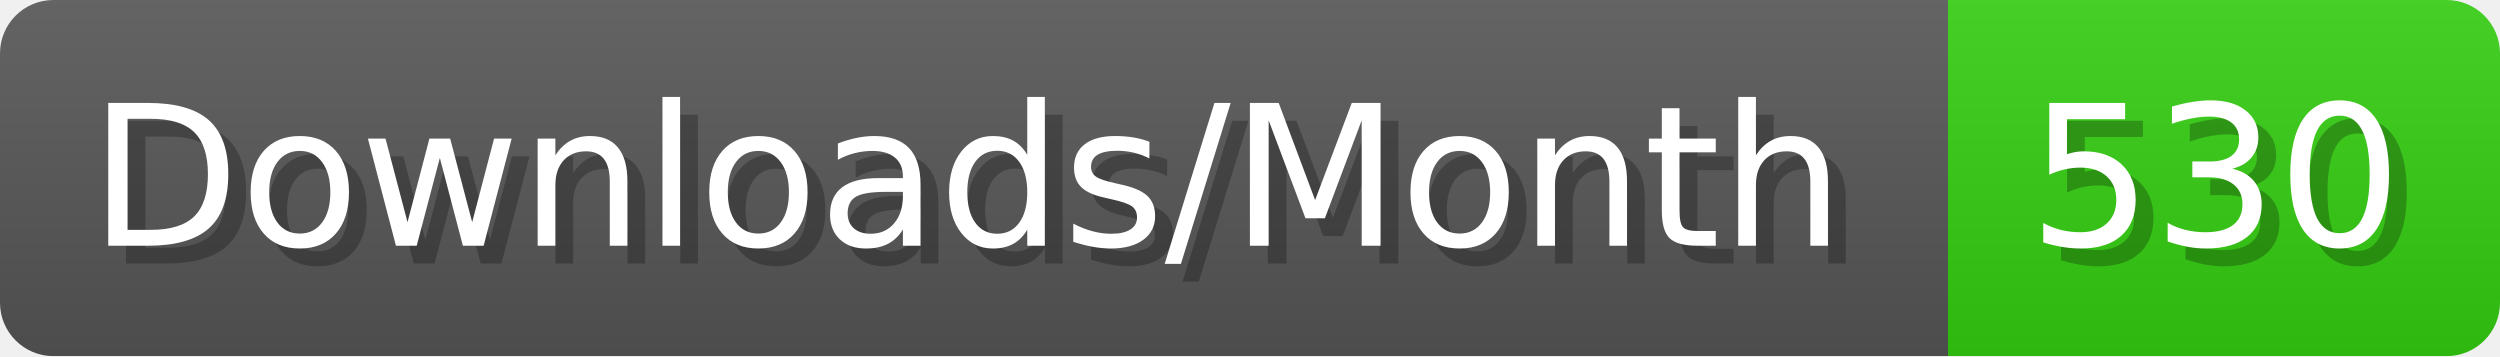
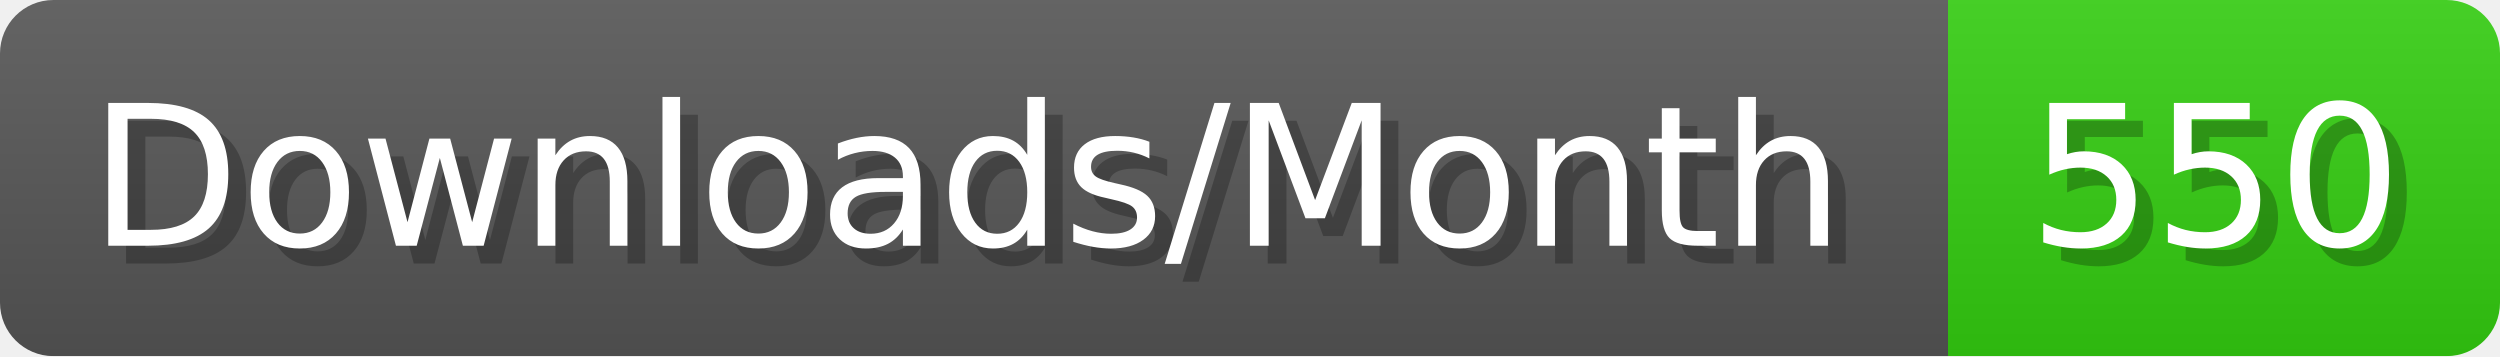
- <svg xmlns="http://www.w3.org/2000/svg" width="140.4" height="20" viewBox="0 0 1404 200" role="img" aria-label="Downloads/Month: 530">
+ <svg xmlns="http://www.w3.org/2000/svg" width="140.4" height="20" viewBox="0 0 1404 200" role="img" aria-label="Downloads/Month: 550">
  <linearGradient id="YlXUI" x2="0" y2="100%">
    <stop offset="0" stop-opacity=".1" stop-color="#EEE" />
    <stop offset="1" stop-opacity=".1" />
  </linearGradient>
  <mask id="JHhop">
    <rect width="1404" height="200" rx="30" fill="#FFF" />
  </mask>
  <g mask="url(#JHhop)">
    <rect width="1094" height="200" fill="#555" />
    <rect width="310" height="200" fill="#3C1" x="1094" />
    <rect width="1404" height="200" fill="url(#YlXUI)" />
  </g>
  <g aria-hidden="true" fill="#fff" text-anchor="start" font-family="Verdana,DejaVu Sans,sans-serif" font-size="110">
    <text x="60" y="148" textLength="994" fill="#000" opacity="0.25">Downloads/Month</text>
    <text x="50" y="138" textLength="994">Downloads/Month</text>
-     <text x="1149" y="148" textLength="210" fill="#000" opacity="0.25">530</text>
-     <text x="1139" y="138" textLength="210">530</text>
+     <text x="1149" y="148" textLength="210" fill="#000" opacity="0.25">550</text>
+     <text x="1139" y="138" textLength="210">550</text>
  </g>
</svg>
